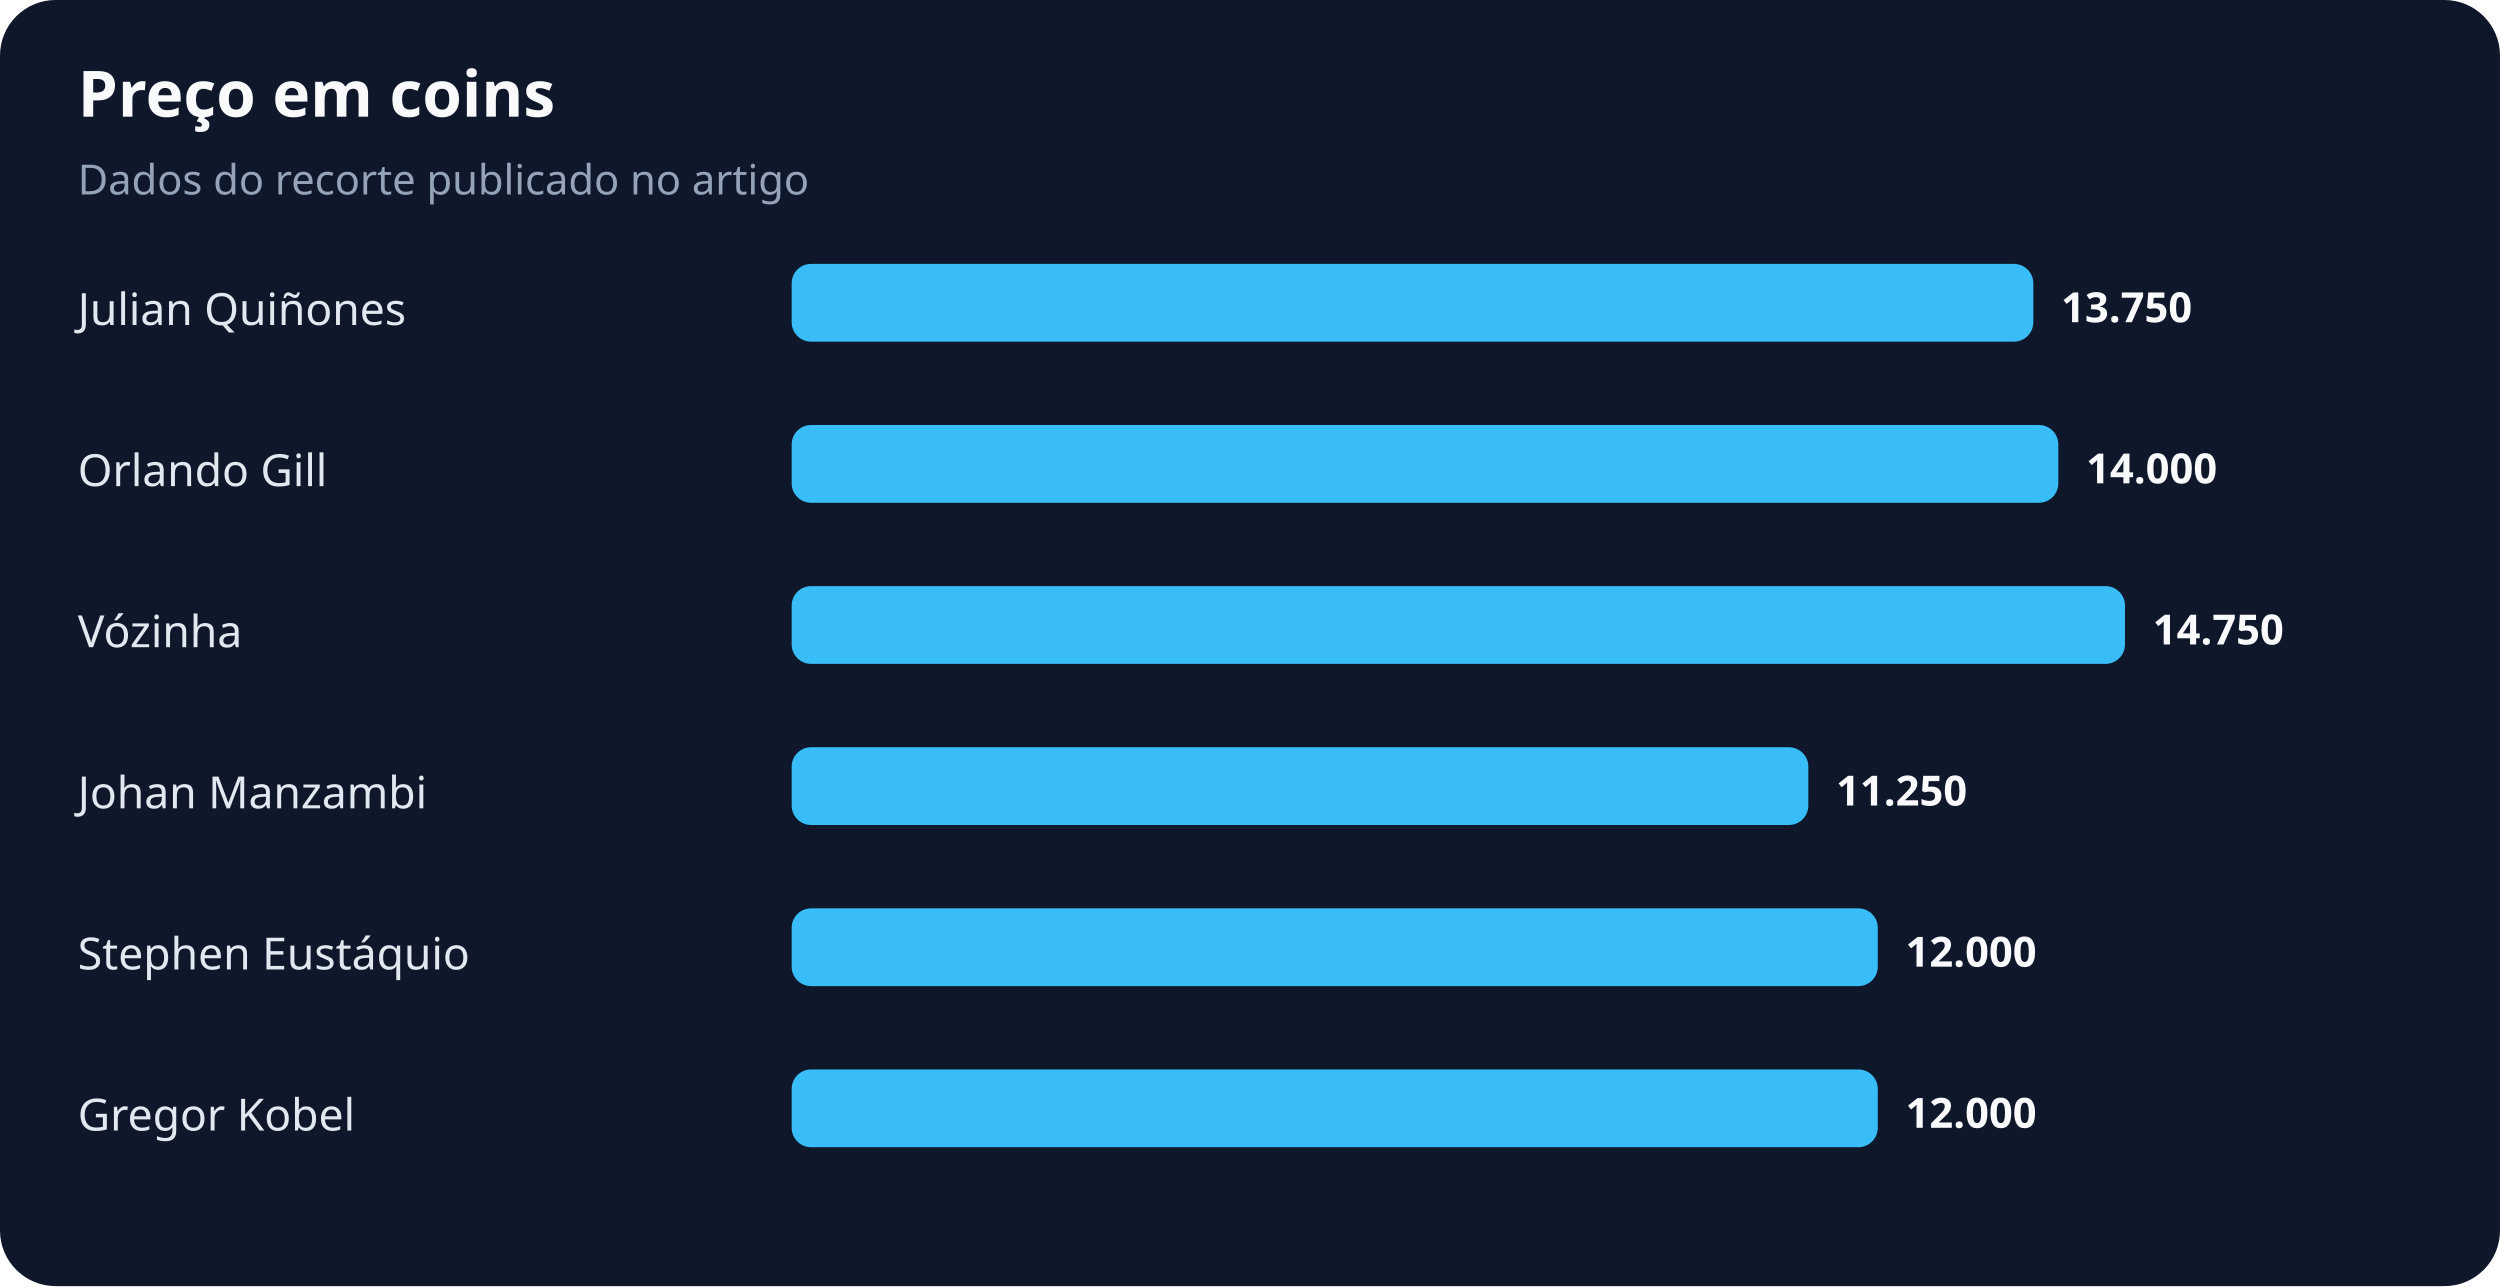
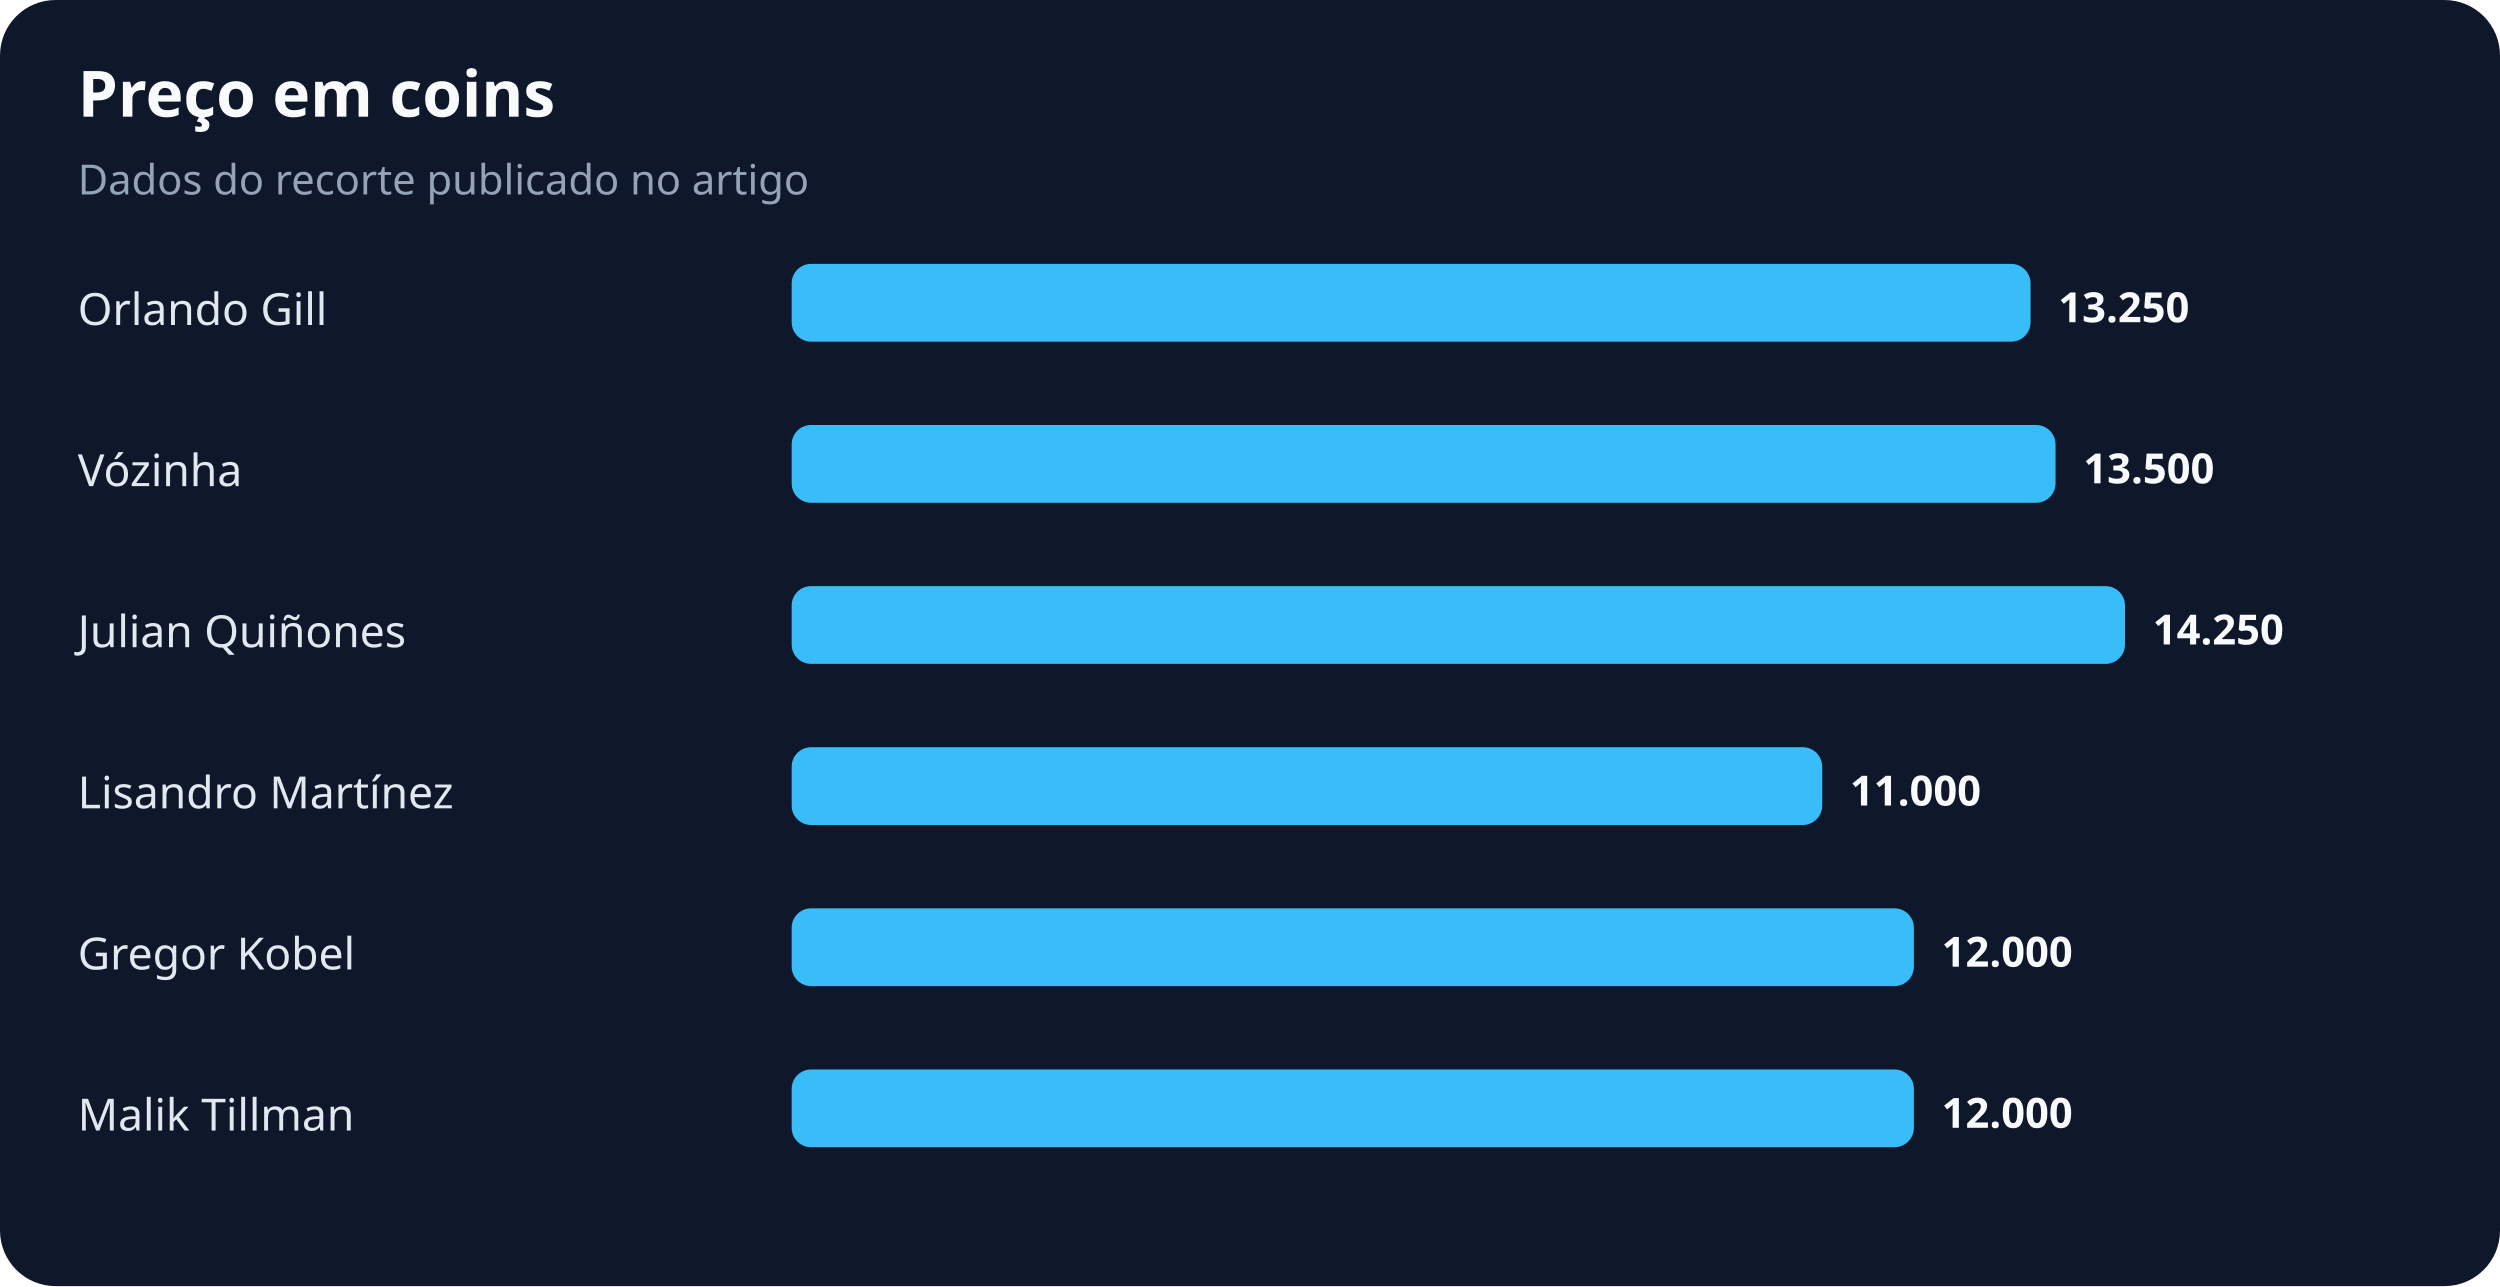
<svg xmlns="http://www.w3.org/2000/svg" width="900" height="463" viewBox="0 0 900 463" role="img" aria-labelledby="title desc">
  <rect width="100%" height="100%" rx="20" fill="#0f172a" />
  <text x="28" y="42" fill="#f8fafc" font-family="system-ui,sans-serif" font-size="23" font-weight="700">Preço em coins</text>
  <text x="28" y="70" fill="#94a3b8" font-family="system-ui,sans-serif" font-size="15">Dados do recorte publicado no artigo</text>
-   <text x="28" y="117" fill="#e2e8f0" font-family="system-ui,sans-serif" font-size="16">Julian Quiñones</text>
-   <rect x="285" y="95" width="447" height="28" rx="7" fill="#38bdf8" />
-   <text x="742" y="116" fill="#f8fafc" font-family="system-ui,sans-serif" font-size="15" font-weight="700">13.750</text>
-   <text x="28" y="175" fill="#e2e8f0" font-family="system-ui,sans-serif" font-size="16">Orlando Gill</text>
-   <rect x="285" y="153" width="456" height="28" rx="7" fill="#38bdf8" />
-   <text x="751" y="174" fill="#f8fafc" font-family="system-ui,sans-serif" font-size="15" font-weight="700">14.000</text>
-   <text x="28" y="233" fill="#e2e8f0" font-family="system-ui,sans-serif" font-size="16">Vózinha</text>
+   <text x="28" y="117" fill="#e2e8f0" font-family="system-ui,sans-serif" font-size="16">Orlando Gill</text>
+   <rect x="285" y="95" width="446" height="28" rx="7" fill="#38bdf8" />
+   <text x="741" y="116" fill="#f8fafc" font-family="system-ui,sans-serif" font-size="15" font-weight="700">13.250</text>
+   <text x="28" y="175" fill="#e2e8f0" font-family="system-ui,sans-serif" font-size="16">Vózinha</text>
+   <rect x="285" y="153" width="455" height="28" rx="7" fill="#38bdf8" />
+   <text x="750" y="174" fill="#f8fafc" font-family="system-ui,sans-serif" font-size="15" font-weight="700">13.500</text>
+   <text x="28" y="233" fill="#e2e8f0" font-family="system-ui,sans-serif" font-size="16">Julian Quiñones</text>
  <rect x="285" y="211" width="480" height="28" rx="7" fill="#38bdf8" />
-   <text x="775" y="232" fill="#f8fafc" font-family="system-ui,sans-serif" font-size="15" font-weight="700">14.750</text>
-   <text x="28" y="291" fill="#e2e8f0" font-family="system-ui,sans-serif" font-size="16">Johan Manzambi</text>
-   <rect x="285" y="269" width="366" height="28" rx="7" fill="#38bdf8" />
-   <text x="661" y="290" fill="#f8fafc" font-family="system-ui,sans-serif" font-size="15" font-weight="700">11.250</text>
-   <text x="28" y="349" fill="#e2e8f0" font-family="system-ui,sans-serif" font-size="16">Stephen Eustáquio</text>
-   <rect x="285" y="327" width="391" height="28" rx="7" fill="#38bdf8" />
-   <text x="686" y="348" fill="#f8fafc" font-family="system-ui,sans-serif" font-size="15" font-weight="700">12.000</text>
-   <text x="28" y="407" fill="#e2e8f0" font-family="system-ui,sans-serif" font-size="16">Gregor Kobel</text>
-   <rect x="285" y="385" width="391" height="28" rx="7" fill="#38bdf8" />
-   <text x="686" y="406" fill="#f8fafc" font-family="system-ui,sans-serif" font-size="15" font-weight="700">12.000</text>
+   <text x="775" y="232" fill="#f8fafc" font-family="system-ui,sans-serif" font-size="15" font-weight="700">14.250</text>
+   <text x="28" y="291" fill="#e2e8f0" font-family="system-ui,sans-serif" font-size="16">Lisandro Martínez</text>
+   <rect x="285" y="269" width="371" height="28" rx="7" fill="#38bdf8" />
+   <text x="666" y="290" fill="#f8fafc" font-family="system-ui,sans-serif" font-size="15" font-weight="700">11.000</text>
+   <text x="28" y="349" fill="#e2e8f0" font-family="system-ui,sans-serif" font-size="16">Gregor Kobel</text>
+   <rect x="285" y="327" width="404" height="28" rx="7" fill="#38bdf8" />
+   <text x="699" y="348" fill="#f8fafc" font-family="system-ui,sans-serif" font-size="15" font-weight="700">12.000</text>
+   <text x="28" y="407" fill="#e2e8f0" font-family="system-ui,sans-serif" font-size="16">Malik Tillman</text>
+   <rect x="285" y="385" width="404" height="28" rx="7" fill="#38bdf8" />
+   <text x="699" y="406" fill="#f8fafc" font-family="system-ui,sans-serif" font-size="15" font-weight="700">12.000</text>
</svg>
